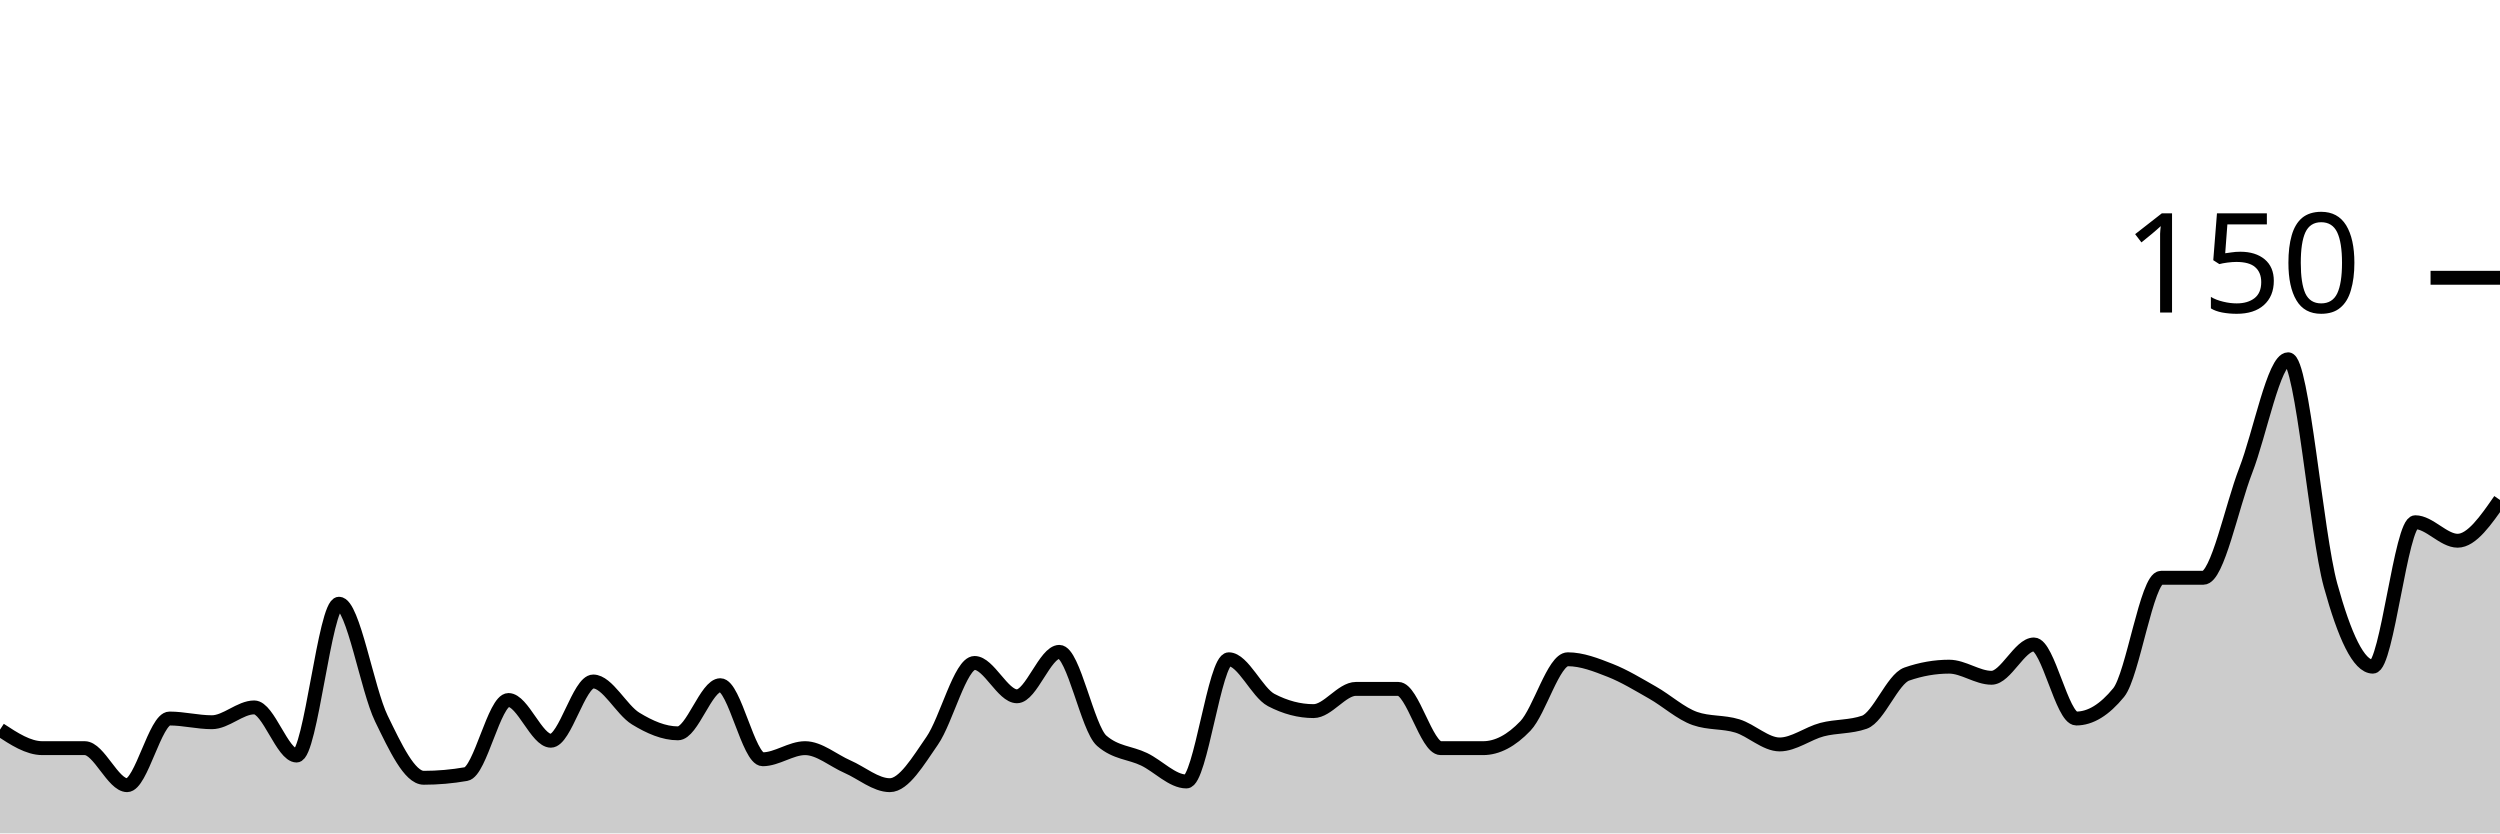
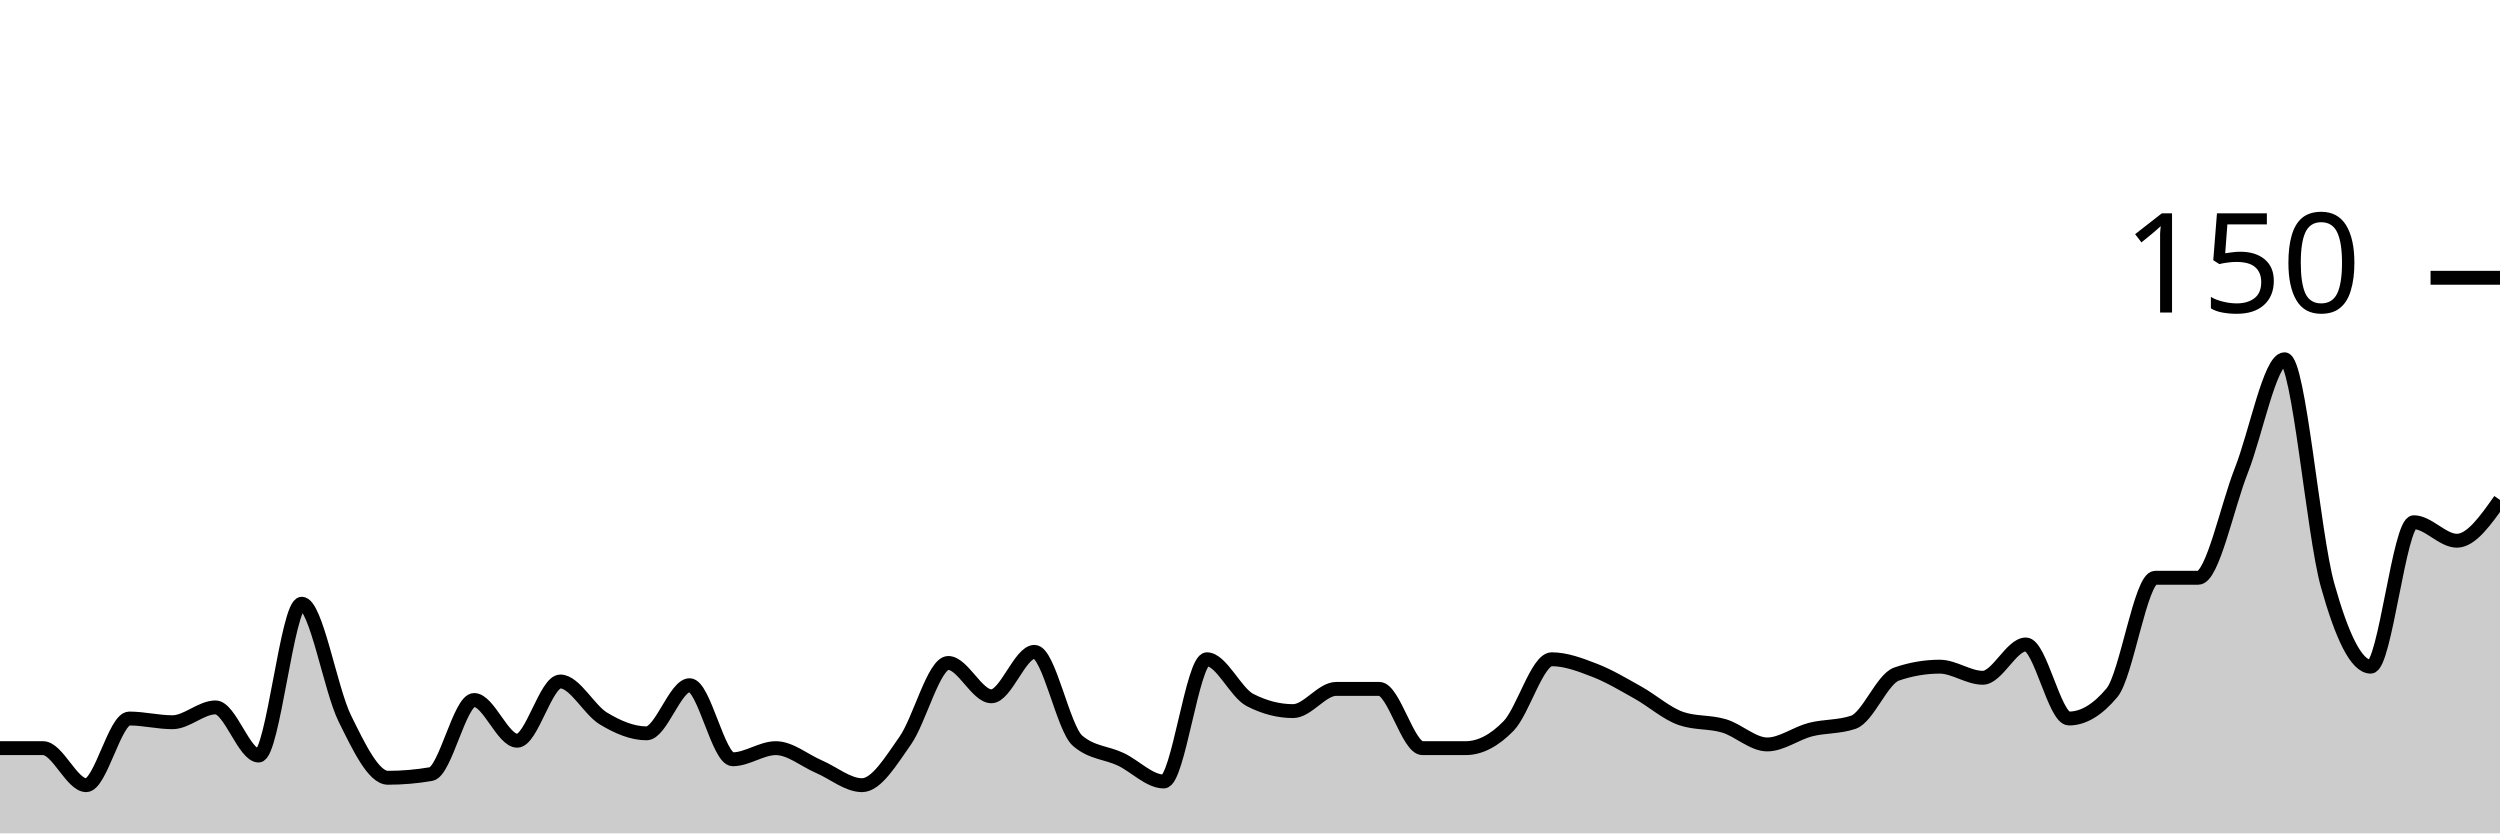
<svg xmlns="http://www.w3.org/2000/svg" viewBox="0 0 180 60">
  <g transform="translate(0,20)">
-     <path class="area" fill="rgba(0, 0, 0, 0.2)" d="M0,32.533C1.017,33.2,2.034,33.867,3.051,33.867C4.068,33.867,5.085,33.867,6.102,33.867C7.119,33.867,8.136,36.533,9.153,36.533C10.169,36.533,11.186,31.733,12.203,31.733C13.22,31.733,14.237,32,15.254,32C16.271,32,17.288,30.933,18.305,30.933C19.322,30.933,20.339,34.4,21.356,34.4C22.373,34.4,23.39,23.467,24.407,23.467C25.424,23.467,26.441,29.644,27.458,31.733C28.475,33.822,29.492,36,30.508,36C31.525,36,32.542,35.911,33.559,35.733C34.576,35.556,35.593,30.4,36.61,30.4C37.627,30.4,38.644,33.333,39.661,33.333C40.678,33.333,41.695,29.067,42.712,29.067C43.729,29.067,44.746,31.111,45.763,31.733C46.78,32.356,47.797,32.8,48.814,32.8C49.831,32.8,50.847,29.333,51.864,29.333C52.881,29.333,53.898,34.667,54.915,34.667C55.932,34.667,56.949,33.867,57.966,33.867C58.983,33.867,60,34.756,61.017,35.2C62.034,35.644,63.051,36.533,64.068,36.533C65.085,36.533,66.102,34.8,67.119,33.333C68.136,31.867,69.153,27.733,70.169,27.733C71.186,27.733,72.203,30.133,73.22,30.133C74.237,30.133,75.254,26.933,76.271,26.933C77.288,26.933,78.305,32.444,79.322,33.333C80.339,34.222,81.356,34.178,82.373,34.667C83.39,35.156,84.407,36.267,85.424,36.267C86.441,36.267,87.458,27.467,88.475,27.467C89.492,27.467,90.508,29.867,91.525,30.4C92.542,30.933,93.559,31.2,94.576,31.2C95.593,31.2,96.61,29.6,97.627,29.6C98.644,29.6,99.661,29.6,100.678,29.6C101.695,29.6,102.712,33.867,103.729,33.867C104.746,33.867,105.763,33.867,106.78,33.867C107.797,33.867,108.814,33.333,109.831,32.267C110.847,31.2,111.864,27.467,112.881,27.467C113.898,27.467,114.915,27.867,115.932,28.267C116.949,28.667,117.966,29.289,118.983,29.867C120,30.444,121.017,31.378,122.034,31.733C123.051,32.089,124.068,31.956,125.085,32.267C126.102,32.578,127.119,33.6,128.136,33.6C129.153,33.6,130.169,32.8,131.186,32.533C132.203,32.267,133.22,32.356,134.237,32C135.254,31.644,136.271,28.889,137.288,28.533C138.305,28.178,139.322,28,140.339,28C141.356,28,142.373,28.8,143.39,28.8C144.407,28.8,145.424,26.4,146.441,26.4C147.458,26.4,148.475,31.733,149.492,31.733C150.508,31.733,151.525,31.111,152.542,29.867C153.559,28.622,154.576,21.6,155.593,21.6C156.61,21.6,157.627,21.6,158.644,21.6C159.661,21.6,160.678,16.489,161.695,13.867C162.712,11.244,163.729,5.867,164.746,5.867C165.763,5.867,166.78,18.444,167.797,22.133C168.814,25.822,169.831,28,170.847,28C171.864,28,172.881,17.6,173.898,17.6C174.915,17.6,175.932,18.933,176.949,18.933C177.966,18.933,178.983,17.467,180,16L180,40C178.983,40,177.966,40,176.949,40C175.932,40,174.915,40,173.898,40C172.881,40,171.864,40,170.847,40C169.831,40,168.814,40,167.797,40C166.78,40,165.763,40,164.746,40C163.729,40,162.712,40,161.695,40C160.678,40,159.661,40,158.644,40C157.627,40,156.61,40,155.593,40C154.576,40,153.559,40,152.542,40C151.525,40,150.508,40,149.492,40C148.475,40,147.458,40,146.441,40C145.424,40,144.407,40,143.39,40C142.373,40,141.356,40,140.339,40C139.322,40,138.305,40,137.288,40C136.271,40,135.254,40,134.237,40C133.22,40,132.203,40,131.186,40C130.169,40,129.153,40,128.136,40C127.119,40,126.102,40,125.085,40C124.068,40,123.051,40,122.034,40C121.017,40,120,40,118.983,40C117.966,40,116.949,40,115.932,40C114.915,40,113.898,40,112.881,40C111.864,40,110.847,40,109.831,40C108.814,40,107.797,40,106.78,40C105.763,40,104.746,40,103.729,40C102.712,40,101.695,40,100.678,40C99.661,40,98.644,40,97.627,40C96.61,40,95.593,40,94.576,40C93.559,40,92.542,40,91.525,40C90.508,40,89.492,40,88.475,40C87.458,40,86.441,40,85.424,40C84.407,40,83.39,40,82.373,40C81.356,40,80.339,40,79.322,40C78.305,40,77.288,40,76.271,40C75.254,40,74.237,40,73.22,40C72.203,40,71.186,40,70.169,40C69.153,40,68.136,40,67.119,40C66.102,40,65.085,40,64.068,40C63.051,40,62.034,40,61.017,40C60,40,58.983,40,57.966,40C56.949,40,55.932,40,54.915,40C53.898,40,52.881,40,51.864,40C50.847,40,49.831,40,48.814,40C47.797,40,46.78,40,45.763,40C44.746,40,43.729,40,42.712,40C41.695,40,40.678,40,39.661,40C38.644,40,37.627,40,36.61,40C35.593,40,34.576,40,33.559,40C32.542,40,31.525,40,30.508,40C29.492,40,28.475,40,27.458,40C26.441,40,25.424,40,24.407,40C23.39,40,22.373,40,21.356,40C20.339,40,19.322,40,18.305,40C17.288,40,16.271,40,15.254,40C14.237,40,13.22,40,12.203,40C11.186,40,10.169,40,9.153,40C8.136,40,7.119,40,6.102,40C5.085,40,4.068,40,3.051,40C2.034,40,1.017,40,0,40Z" />
-     <path class="line" stroke="black" fill="none" d="M0,32.533C1.017,33.2,2.034,33.867,3.051,33.867C4.068,33.867,5.085,33.867,6.102,33.867C7.119,33.867,8.136,36.533,9.153,36.533C10.169,36.533,11.186,31.733,12.203,31.733C13.22,31.733,14.237,32,15.254,32C16.271,32,17.288,30.933,18.305,30.933C19.322,30.933,20.339,34.4,21.356,34.4C22.373,34.4,23.39,23.467,24.407,23.467C25.424,23.467,26.441,29.644,27.458,31.733C28.475,33.822,29.492,36,30.508,36C31.525,36,32.542,35.911,33.559,35.733C34.576,35.556,35.593,30.4,36.61,30.4C37.627,30.4,38.644,33.333,39.661,33.333C40.678,33.333,41.695,29.067,42.712,29.067C43.729,29.067,44.746,31.111,45.763,31.733C46.78,32.356,47.797,32.8,48.814,32.8C49.831,32.8,50.847,29.333,51.864,29.333C52.881,29.333,53.898,34.667,54.915,34.667C55.932,34.667,56.949,33.867,57.966,33.867C58.983,33.867,60,34.756,61.017,35.2C62.034,35.644,63.051,36.533,64.068,36.533C65.085,36.533,66.102,34.8,67.119,33.333C68.136,31.867,69.153,27.733,70.169,27.733C71.186,27.733,72.203,30.133,73.22,30.133C74.237,30.133,75.254,26.933,76.271,26.933C77.288,26.933,78.305,32.444,79.322,33.333C80.339,34.222,81.356,34.178,82.373,34.667C83.39,35.156,84.407,36.267,85.424,36.267C86.441,36.267,87.458,27.467,88.475,27.467C89.492,27.467,90.508,29.867,91.525,30.4C92.542,30.933,93.559,31.2,94.576,31.2C95.593,31.2,96.61,29.6,97.627,29.6C98.644,29.6,99.661,29.6,100.678,29.6C101.695,29.6,102.712,33.867,103.729,33.867C104.746,33.867,105.763,33.867,106.78,33.867C107.797,33.867,108.814,33.333,109.831,32.267C110.847,31.2,111.864,27.467,112.881,27.467C113.898,27.467,114.915,27.867,115.932,28.267C116.949,28.667,117.966,29.289,118.983,29.867C120,30.444,121.017,31.378,122.034,31.733C123.051,32.089,124.068,31.956,125.085,32.267C126.102,32.578,127.119,33.6,128.136,33.6C129.153,33.6,130.169,32.8,131.186,32.533C132.203,32.267,133.22,32.356,134.237,32C135.254,31.644,136.271,28.889,137.288,28.533C138.305,28.178,139.322,28,140.339,28C141.356,28,142.373,28.8,143.39,28.8C144.407,28.8,145.424,26.4,146.441,26.4C147.458,26.4,148.475,31.733,149.492,31.733C150.508,31.733,151.525,31.111,152.542,29.867C153.559,28.622,154.576,21.6,155.593,21.6C156.61,21.6,157.627,21.6,158.644,21.6C159.661,21.6,160.678,16.489,161.695,13.867C162.712,11.244,163.729,5.867,164.746,5.867C165.763,5.867,166.78,18.444,167.797,22.133C168.814,25.822,169.831,28,170.847,28C171.864,28,172.881,17.6,173.898,17.6C174.915,17.6,175.932,18.933,176.949,18.933C177.966,18.933,178.983,17.467,180,16" />
+     <path class="area" fill="rgba(0, 0, 0, 0.2)" d="M0,33.867C1.034,33.867,2.069,33.867,3.103,33.867C4.138,33.867,5.172,36.533,6.207,36.533C7.241,36.533,8.276,31.733,9.31,31.733C10.345,31.733,11.379,32,12.414,32C13.448,32,14.483,30.933,15.517,30.933C16.552,30.933,17.586,34.4,18.621,34.4C19.655,34.4,20.69,23.467,21.724,23.467C22.759,23.467,23.793,29.644,24.828,31.733C25.862,33.822,26.897,36,27.931,36C28.966,36,30,35.911,31.034,35.733C32.069,35.556,33.103,30.4,34.138,30.4C35.172,30.4,36.207,33.333,37.241,33.333C38.276,33.333,39.31,29.067,40.345,29.067C41.379,29.067,42.414,31.111,43.448,31.733C44.483,32.356,45.517,32.8,46.552,32.8C47.586,32.8,48.621,29.333,49.655,29.333C50.69,29.333,51.724,34.667,52.759,34.667C53.793,34.667,54.828,33.867,55.862,33.867C56.897,33.867,57.931,34.756,58.966,35.2C60,35.644,61.034,36.533,62.069,36.533C63.103,36.533,64.138,34.8,65.172,33.333C66.207,31.867,67.241,27.733,68.276,27.733C69.31,27.733,70.345,30.133,71.379,30.133C72.414,30.133,73.448,26.933,74.483,26.933C75.517,26.933,76.552,32.444,77.586,33.333C78.621,34.222,79.655,34.178,80.69,34.667C81.724,35.156,82.759,36.267,83.793,36.267C84.828,36.267,85.862,27.467,86.897,27.467C87.931,27.467,88.966,29.867,90,30.4C91.034,30.933,92.069,31.2,93.103,31.2C94.138,31.2,95.172,29.6,96.207,29.6C97.241,29.6,98.276,29.6,99.31,29.6C100.345,29.6,101.379,33.867,102.414,33.867C103.448,33.867,104.483,33.867,105.517,33.867C106.552,33.867,107.586,33.333,108.621,32.267C109.655,31.2,110.69,27.467,111.724,27.467C112.759,27.467,113.793,27.867,114.828,28.267C115.862,28.667,116.897,29.289,117.931,29.867C118.966,30.444,120,31.378,121.034,31.733C122.069,32.089,123.103,31.956,124.138,32.267C125.172,32.578,126.207,33.6,127.241,33.6C128.276,33.6,129.31,32.8,130.345,32.533C131.379,32.267,132.414,32.356,133.448,32C134.483,31.644,135.517,28.889,136.552,28.533C137.586,28.178,138.621,28,139.655,28C140.69,28,141.724,28.8,142.759,28.8C143.793,28.8,144.828,26.4,145.862,26.4C146.897,26.4,147.931,31.733,148.966,31.733C150,31.733,151.034,31.111,152.069,29.867C153.103,28.622,154.138,21.6,155.172,21.6C156.207,21.6,157.241,21.6,158.276,21.6C159.31,21.6,160.345,16.489,161.379,13.867C162.414,11.244,163.448,5.867,164.483,5.867C165.517,5.867,166.552,18.444,167.586,22.133C168.621,25.822,169.655,28,170.69,28C171.724,28,172.759,17.6,173.793,17.6C174.828,17.6,175.862,18.933,176.897,18.933C177.931,18.933,178.966,17.467,180,16L180,40C178.966,40,177.931,40,176.897,40C175.862,40,174.828,40,173.793,40C172.759,40,171.724,40,170.69,40C169.655,40,168.621,40,167.586,40C166.552,40,165.517,40,164.483,40C163.448,40,162.414,40,161.379,40C160.345,40,159.31,40,158.276,40C157.241,40,156.207,40,155.172,40C154.138,40,153.103,40,152.069,40C151.034,40,150,40,148.966,40C147.931,40,146.897,40,145.862,40C144.828,40,143.793,40,142.759,40C141.724,40,140.69,40,139.655,40C138.621,40,137.586,40,136.552,40C135.517,40,134.483,40,133.448,40C132.414,40,131.379,40,130.345,40C129.31,40,128.276,40,127.241,40C126.207,40,125.172,40,124.138,40C123.103,40,122.069,40,121.034,40C120,40,118.966,40,117.931,40C116.897,40,115.862,40,114.828,40C113.793,40,112.759,40,111.724,40C110.69,40,109.655,40,108.621,40C107.586,40,106.552,40,105.517,40C104.483,40,103.448,40,102.414,40C101.379,40,100.345,40,99.31,40C98.276,40,97.241,40,96.207,40C95.172,40,94.138,40,93.103,40C92.069,40,91.034,40,90,40C88.966,40,87.931,40,86.897,40C85.862,40,84.828,40,83.793,40C82.759,40,81.724,40,80.69,40C79.655,40,78.621,40,77.586,40C76.552,40,75.517,40,74.483,40C73.448,40,72.414,40,71.379,40C70.345,40,69.31,40,68.276,40C67.241,40,66.207,40,65.172,40C64.138,40,63.103,40,62.069,40C61.034,40,60,40,58.966,40C57.931,40,56.897,40,55.862,40C54.828,40,53.793,40,52.759,40C51.724,40,50.69,40,49.655,40C48.621,40,47.586,40,46.552,40C45.517,40,44.483,40,43.448,40C42.414,40,41.379,40,40.345,40C39.31,40,38.276,40,37.241,40C36.207,40,35.172,40,34.138,40C33.103,40,32.069,40,31.034,40C30,40,28.966,40,27.931,40C26.897,40,25.862,40,24.828,40C23.793,40,22.759,40,21.724,40C20.69,40,19.655,40,18.621,40C17.586,40,16.552,40,15.517,40C14.483,40,13.448,40,12.414,40C11.379,40,10.345,40,9.31,40C8.276,40,7.241,40,6.207,40C5.172,40,4.138,40,3.103,40C2.069,40,1.034,40,0,40Z" />
+     <path class="line" stroke="black" fill="none" d="M0,33.867C1.034,33.867,2.069,33.867,3.103,33.867C4.138,33.867,5.172,36.533,6.207,36.533C7.241,36.533,8.276,31.733,9.31,31.733C10.345,31.733,11.379,32,12.414,32C13.448,32,14.483,30.933,15.517,30.933C16.552,30.933,17.586,34.4,18.621,34.4C19.655,34.4,20.69,23.467,21.724,23.467C22.759,23.467,23.793,29.644,24.828,31.733C25.862,33.822,26.897,36,27.931,36C28.966,36,30,35.911,31.034,35.733C32.069,35.556,33.103,30.4,34.138,30.4C35.172,30.4,36.207,33.333,37.241,33.333C38.276,33.333,39.31,29.067,40.345,29.067C41.379,29.067,42.414,31.111,43.448,31.733C44.483,32.356,45.517,32.8,46.552,32.8C47.586,32.8,48.621,29.333,49.655,29.333C50.69,29.333,51.724,34.667,52.759,34.667C53.793,34.667,54.828,33.867,55.862,33.867C56.897,33.867,57.931,34.756,58.966,35.2C60,35.644,61.034,36.533,62.069,36.533C63.103,36.533,64.138,34.8,65.172,33.333C66.207,31.867,67.241,27.733,68.276,27.733C69.31,27.733,70.345,30.133,71.379,30.133C72.414,30.133,73.448,26.933,74.483,26.933C75.517,26.933,76.552,32.444,77.586,33.333C78.621,34.222,79.655,34.178,80.69,34.667C81.724,35.156,82.759,36.267,83.793,36.267C84.828,36.267,85.862,27.467,86.897,27.467C87.931,27.467,88.966,29.867,90,30.4C91.034,30.933,92.069,31.2,93.103,31.2C94.138,31.2,95.172,29.6,96.207,29.6C97.241,29.6,98.276,29.6,99.31,29.6C100.345,29.6,101.379,33.867,102.414,33.867C103.448,33.867,104.483,33.867,105.517,33.867C106.552,33.867,107.586,33.333,108.621,32.267C109.655,31.2,110.69,27.467,111.724,27.467C112.759,27.467,113.793,27.867,114.828,28.267C115.862,28.667,116.897,29.289,117.931,29.867C118.966,30.444,120,31.378,121.034,31.733C122.069,32.089,123.103,31.956,124.138,32.267C125.172,32.578,126.207,33.6,127.241,33.6C128.276,33.6,129.31,32.8,130.345,32.533C131.379,32.267,132.414,32.356,133.448,32C134.483,31.644,135.517,28.889,136.552,28.533C137.586,28.178,138.621,28,139.655,28C140.69,28,141.724,28.8,142.759,28.8C143.793,28.8,144.828,26.4,145.862,26.4C146.897,26.4,147.931,31.733,148.966,31.733C150,31.733,151.034,31.111,152.069,29.867C153.103,28.622,154.138,21.6,155.172,21.6C156.207,21.6,157.241,21.6,158.276,21.6C159.31,21.6,160.345,16.489,161.379,13.867C162.414,11.244,163.448,5.867,164.483,5.867C165.517,5.867,166.552,18.444,167.586,22.133C168.621,25.822,169.655,28,170.69,28C171.724,28,172.759,17.6,173.793,17.6C174.828,17.6,175.862,18.933,176.897,18.933C177.931,18.933,178.966,17.467,180,16" />
    <path class="axis-ceiling" stroke-width="1" stroke="black" fill="none" d="M175,0L180,0" />
    <text class="axis-ceiling-label" font-family="sans-serif" text-anchor="end" font-size="10px" x="170" y="2.5">150</text>
  </g>
</svg>
